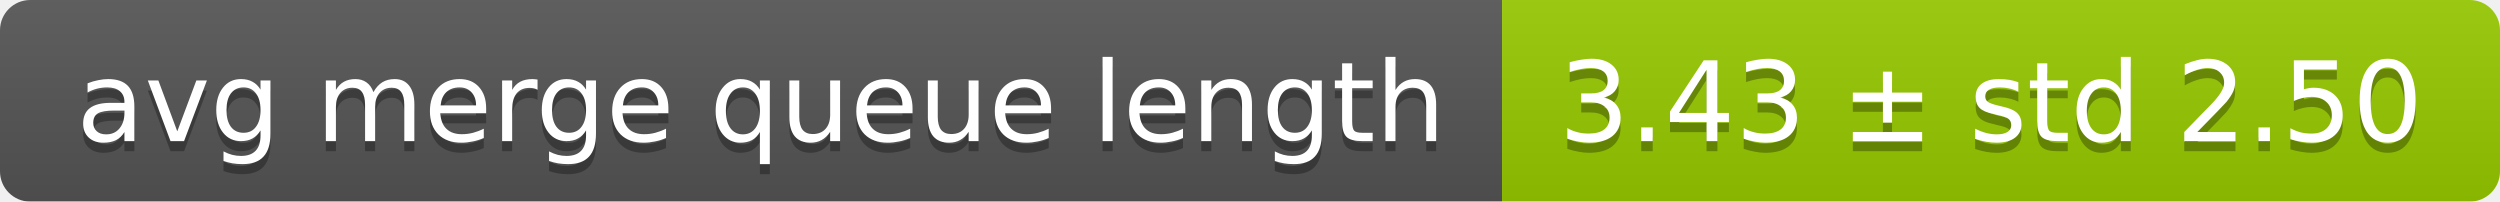
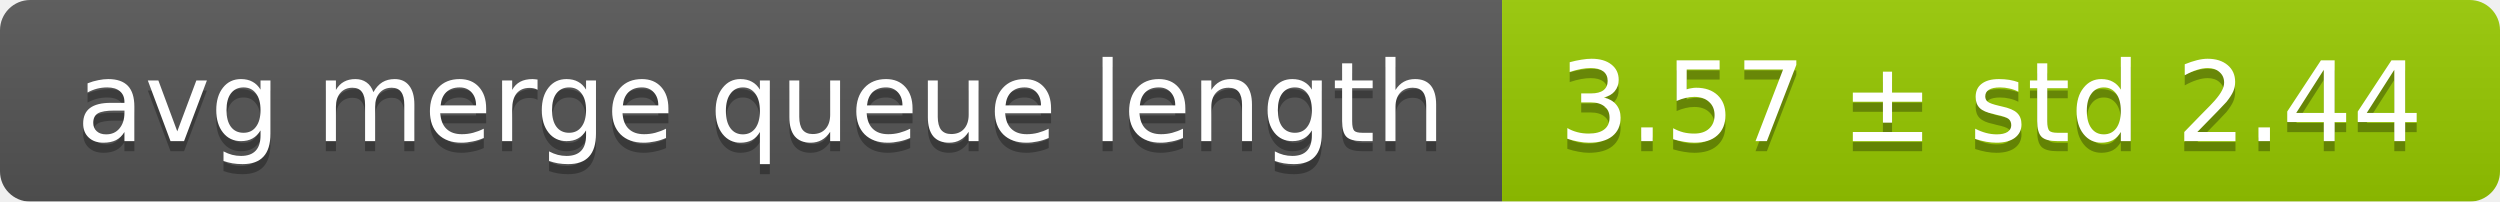
<svg xmlns="http://www.w3.org/2000/svg" width="248" height="20">
  <linearGradient id="smooth" x2="0" y2="100%">
    <stop offset="0" stop-color="#bbb" stop-opacity=".1" />
    <stop offset="1" stop-opacity=".1" />
  </linearGradient>
  <mask id="round">
    <rect width="248" height="20" rx="3" fill="#fff" />
  </mask>
  <g mask="url(#round)">
    <rect width="149" height="20" fill="#555" />
    <rect x="149" width="99" height="20" fill="#97ca00" />
    <rect width="248" height="20" fill="url(#smooth)" />
  </g>
  <g fill="#fff" text-anchor="middle" font-family="DejaVu Sans,Verdana,Geneva,sans-serif" font-size="11">
    <text x="75.5" y="15" fill="#010101" fill-opacity=".3">avg merge queue length</text>
    <text x="75.5" y="14">avg merge queue length</text>
-     <text x="197.5" y="15" fill="#010101" fill-opacity=".3">3.43 ± std 2.50</text>
-     <text x="197.5" y="14">3.43 ± std 2.50</text>
+     <text x="197.5" y="15" fill="#010101" fill-opacity=".3">3.57 ± std 2.44</text>
+     <text x="197.5" y="14">3.57 ± std 2.44</text>
  </g>
</svg>
